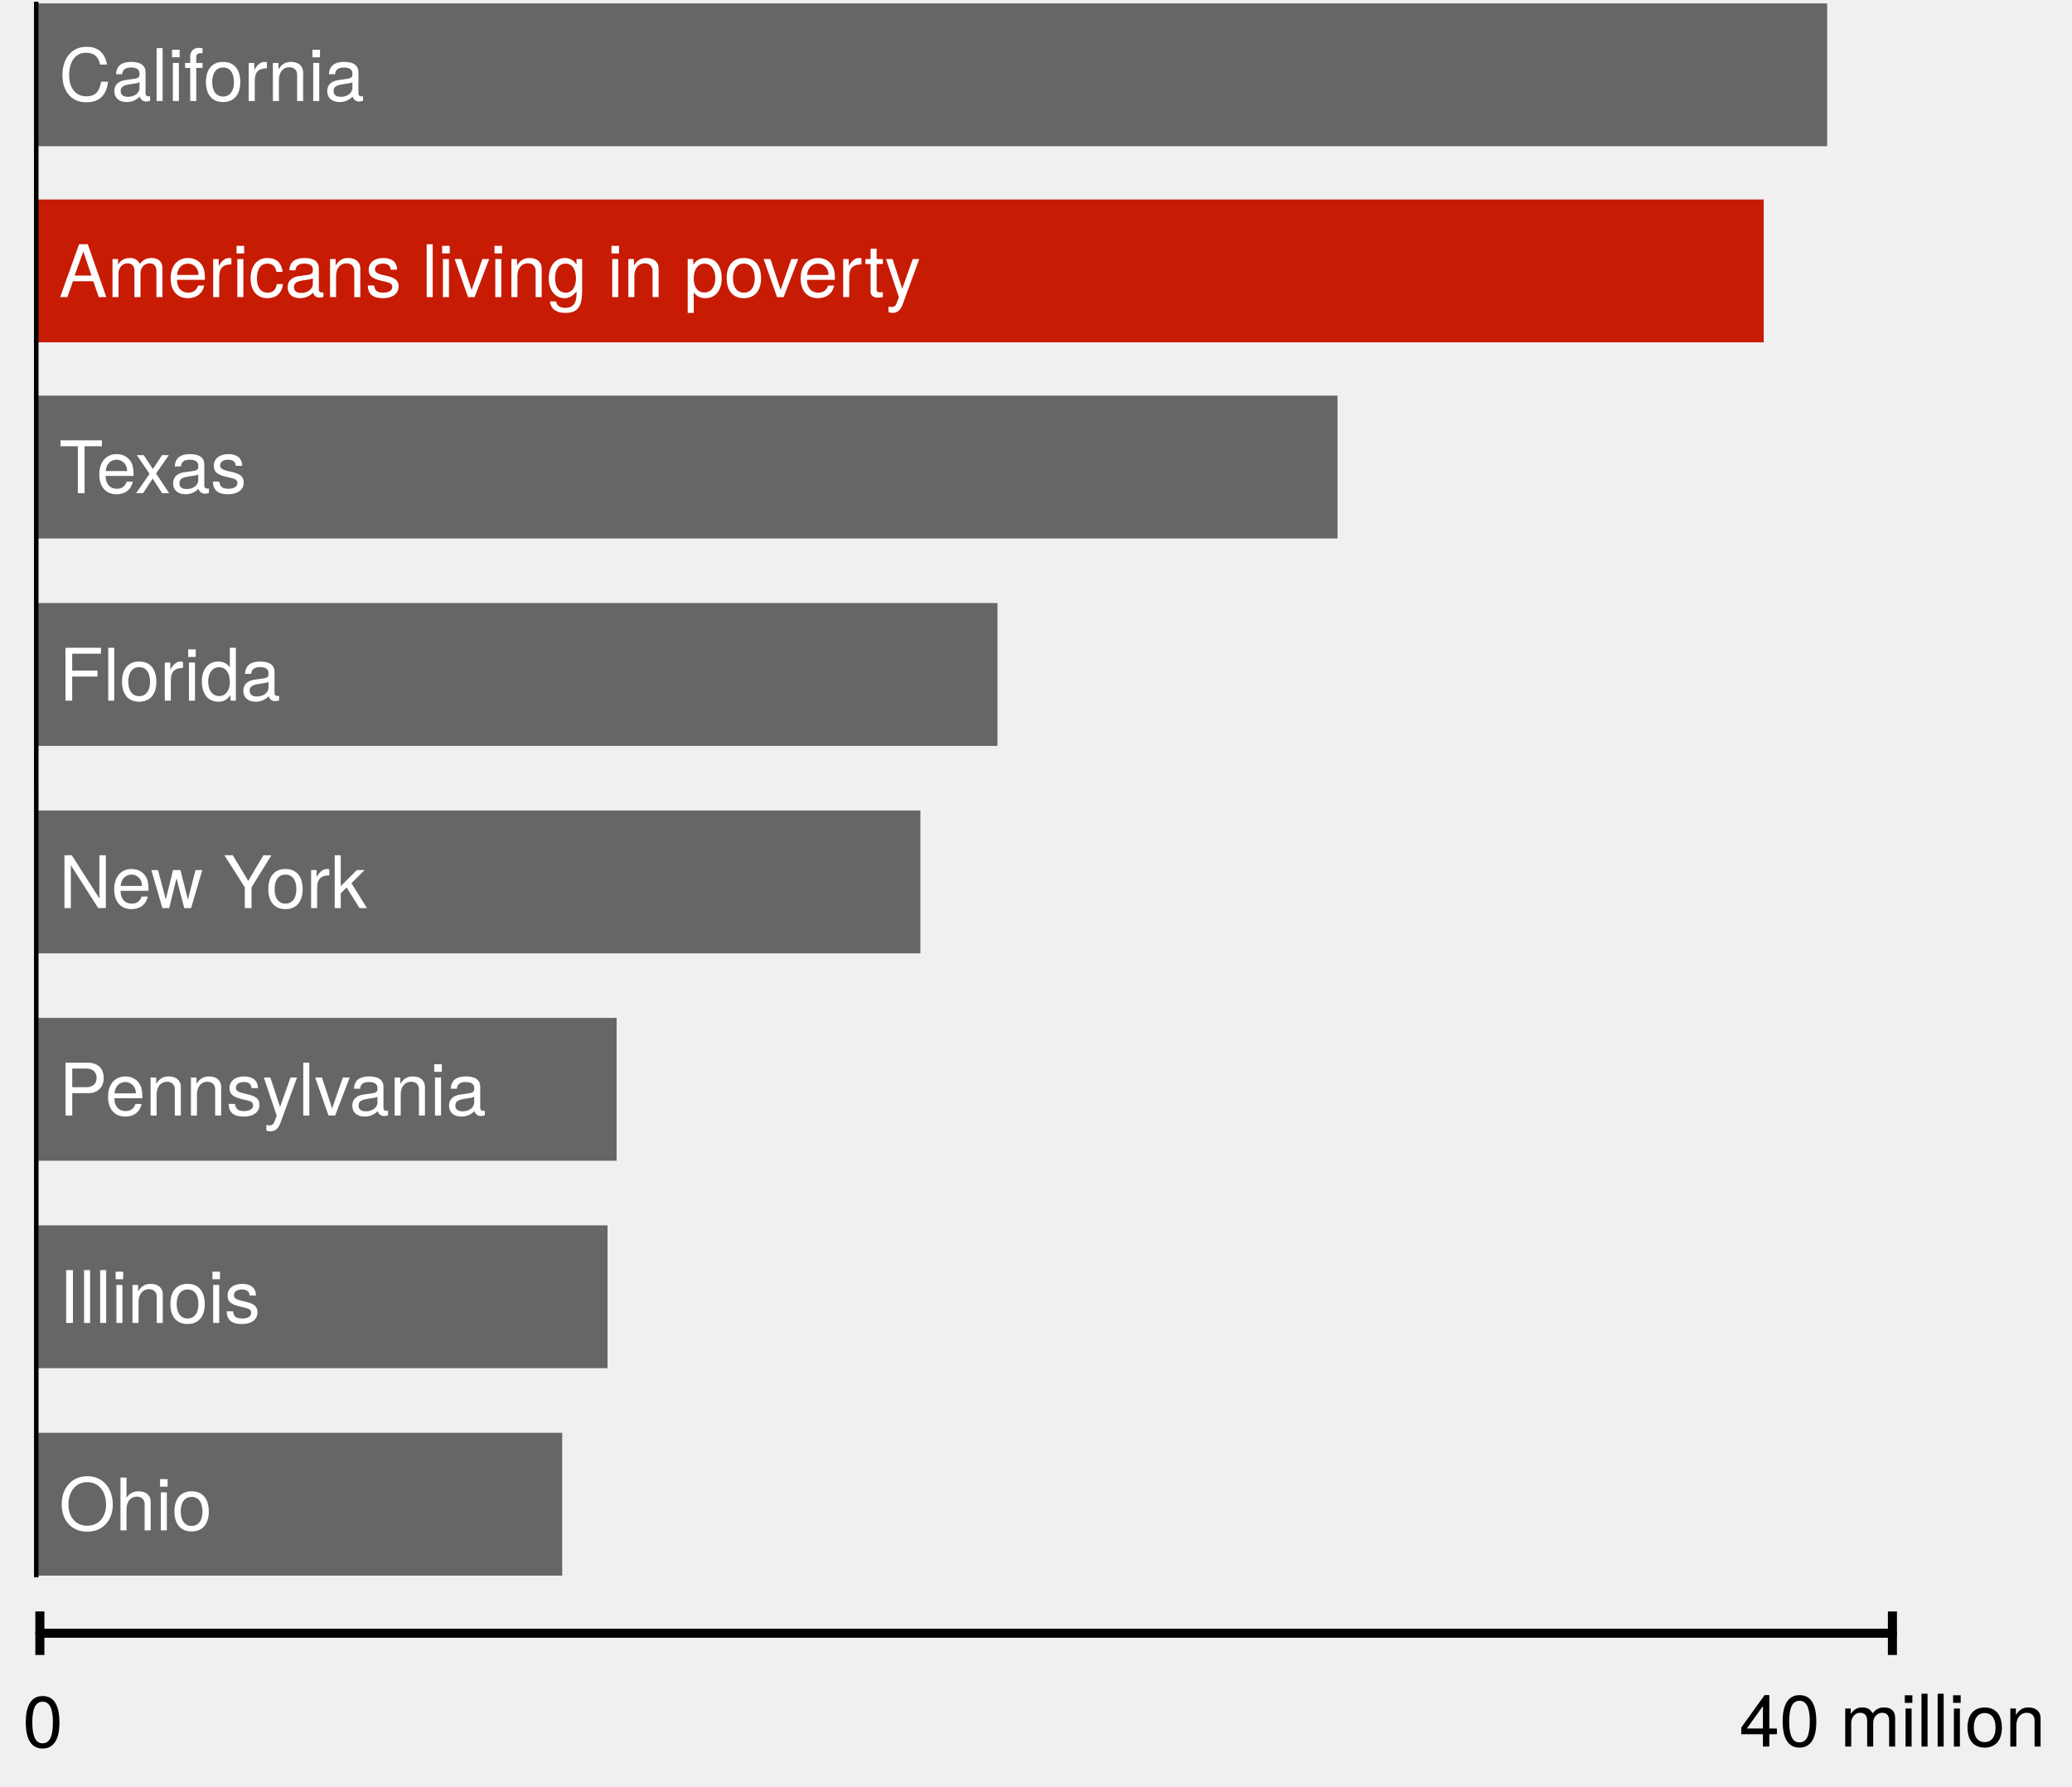
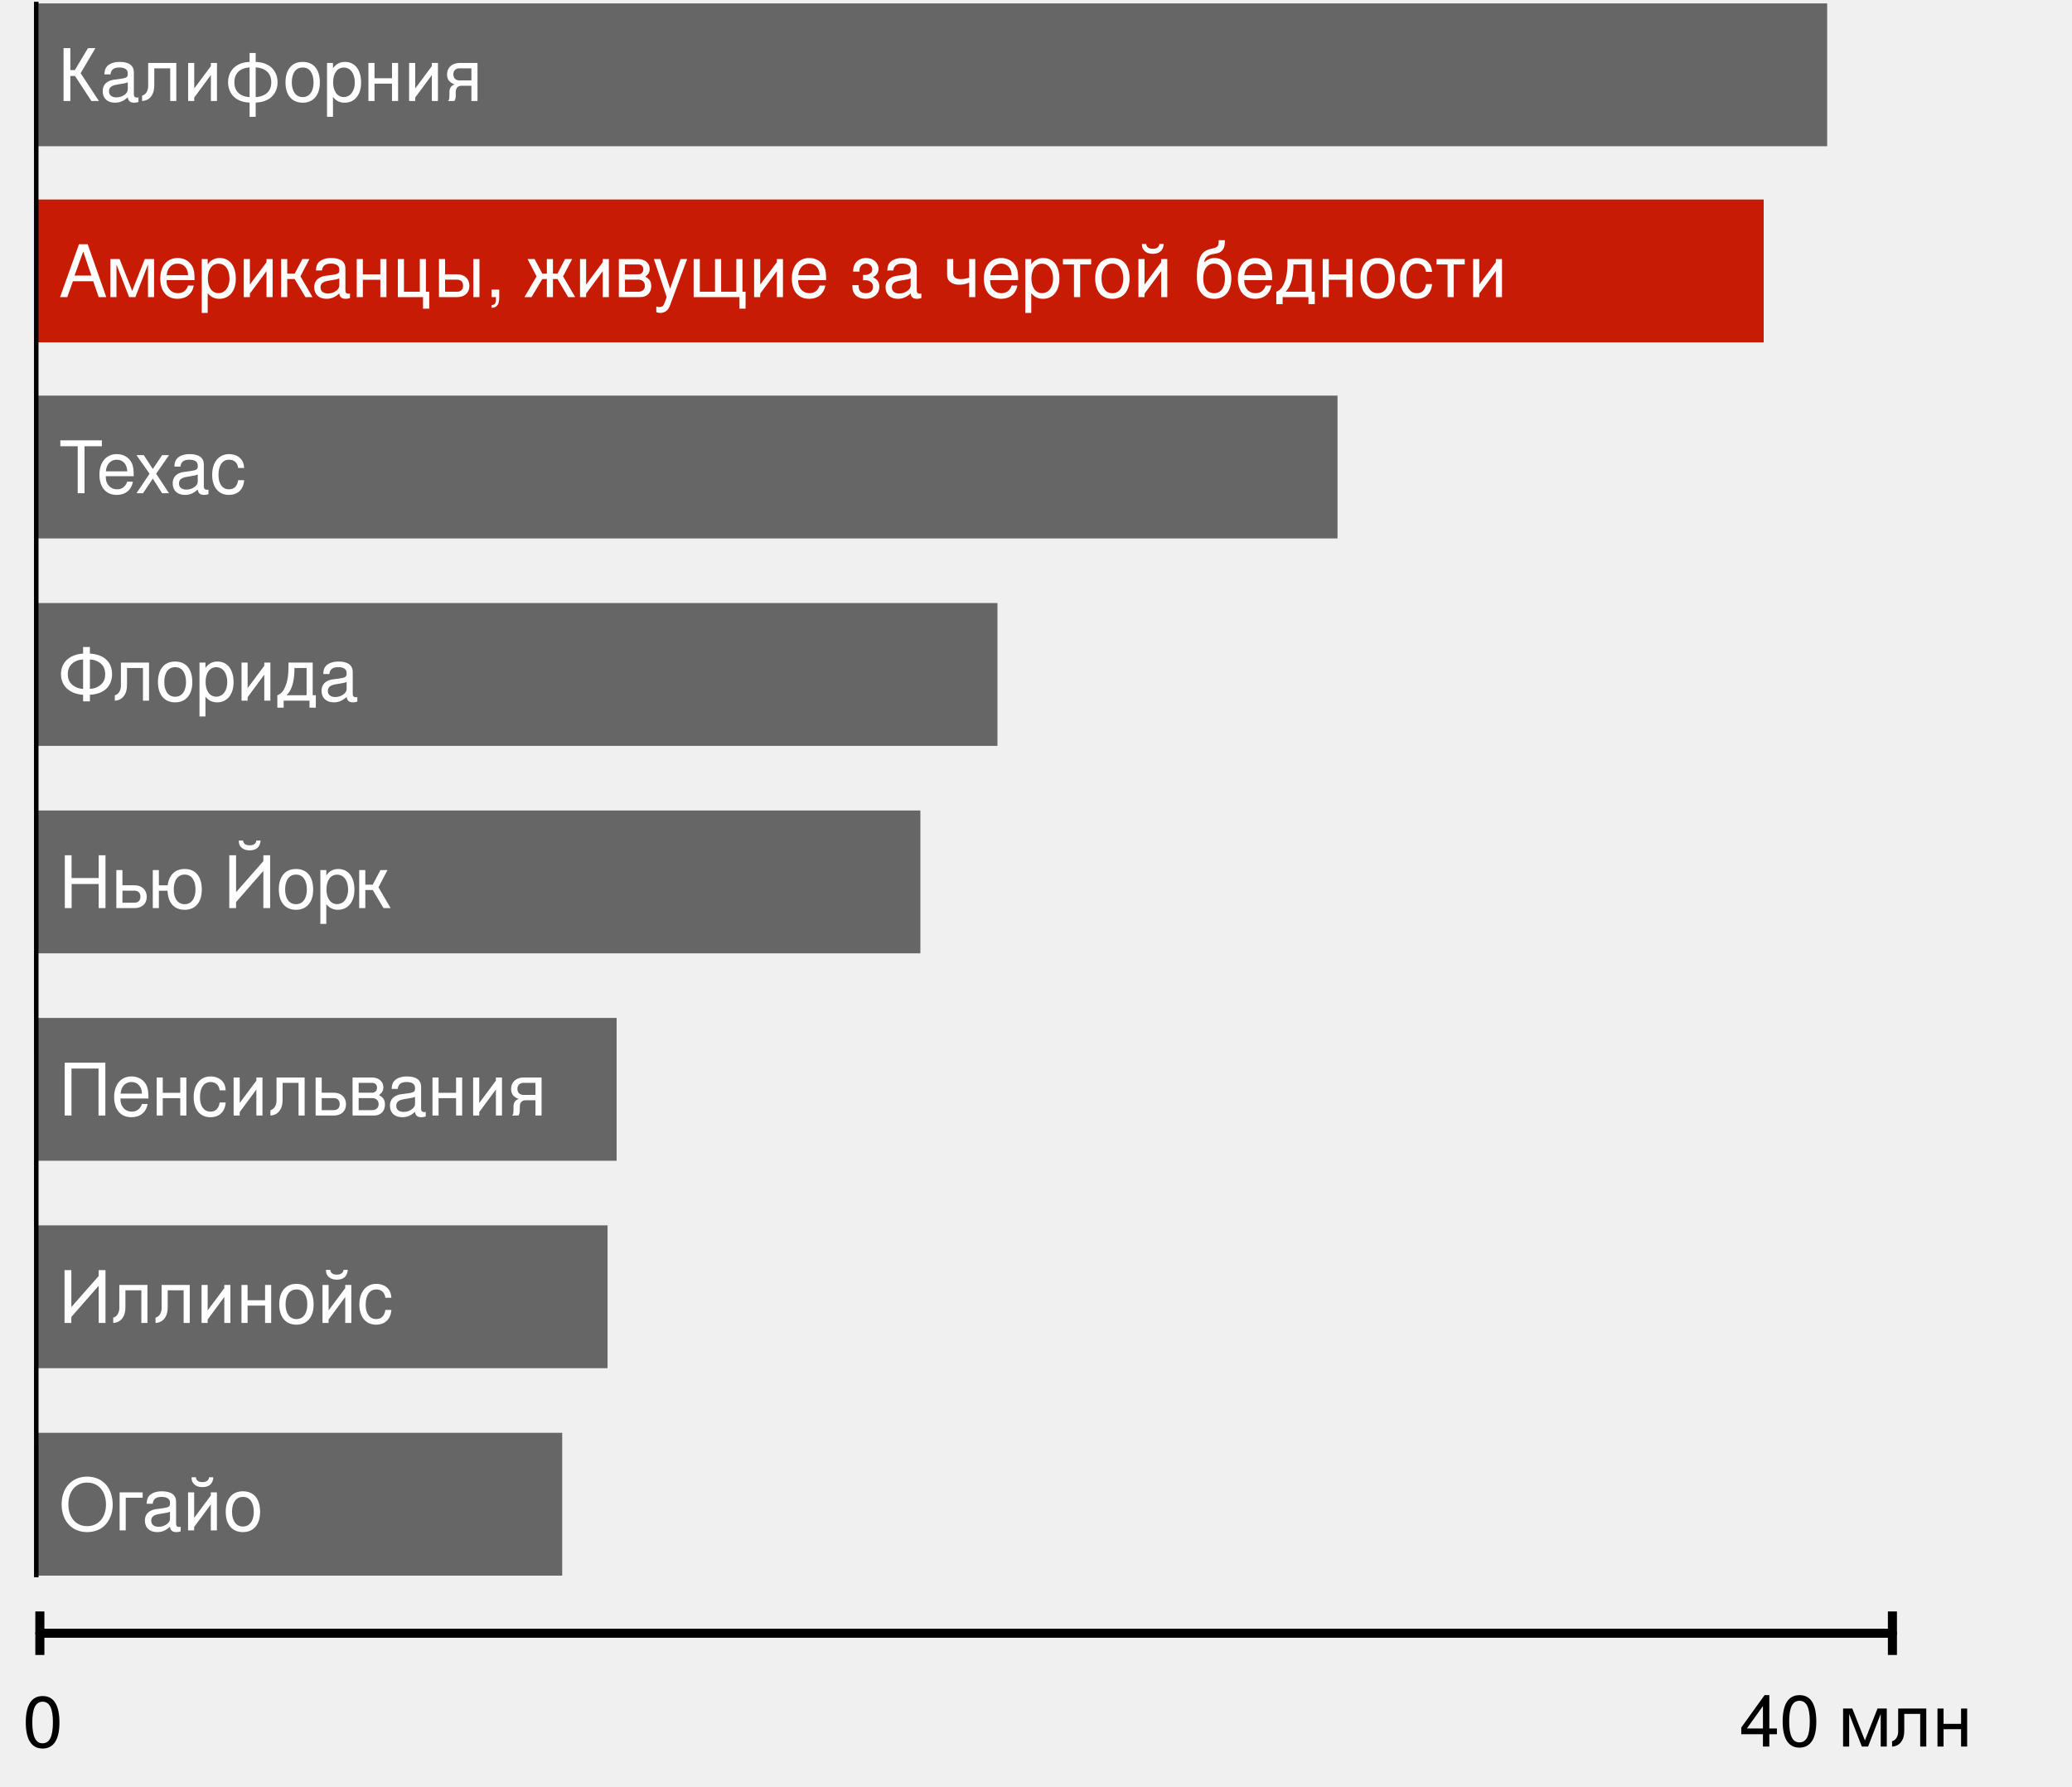
<svg xmlns="http://www.w3.org/2000/svg" version="1.1" viewBox="271 138 457 394" width="457" height="394">
  <defs>
    <font-face font-family="Helvetica Neue" font-size="16" panose-1="2 0 5 3 0 0 0 2 0 4" units-per-em="1000" underline-position="-100" underline-thickness="50" slope="0" x-height="517" cap-height="714" ascent="951.996" descent="-212.997" font-weight="400">
      <font-face-src>
        <font-face-name name="HelveticaNeue" />
      </font-face-src>
    </font-face>
    <marker orient="auto" overflow="visible" markerUnits="strokeWidth" id="NegativeControls_Marker" stroke-linejoin="miter" stroke-miterlimit="10" viewBox="-1 -4 2 8" markerWidth="2" markerHeight="8" color="black">
      <g>
        <line x1="0" y1="-2.4" x2="0" y2="2.4" fill="none" stroke="currentColor" stroke-width="1" />
      </g>
    </marker>
    <marker orient="auto" overflow="visible" markerUnits="strokeWidth" id="NegativeControls_Marker_2" stroke-linejoin="miter" stroke-miterlimit="10" viewBox="-1 -4 2 8" markerWidth="2" markerHeight="8" color="black">
      <g>
        <line x1="0" y1="2.4" x2="0" y2="-2.4" fill="none" stroke="currentColor" stroke-width="1" />
      </g>
    </marker>
  </defs>
  <g id="Canvas_2" fill-opacity="1" stroke-dasharray="none" fill="none" stroke="none" stroke-opacity="1">
    <g id="Canvas_2: Layer 1">
      <g id="Graphic_2">
        <rect x="279" y="138.75" width="395" height="31.5" fill="#666" />
        <text transform="translate(284 145.276)" fill="white">
-           <tspan font-family="Helvetica Neue" font-size="16" font-weight="400" fill="white" x="0" y="15">California</tspan>
+           <tspan font-family="Helvetica Neue" font-size="16" font-weight="400" fill="white" x="0" y="15">Калифорния</tspan>
        </text>
      </g>
      <g id="Graphic_3">
        <rect x="279" y="182" width="381" height="31.5" fill="#c71b03" />
        <text transform="translate(284 188.526)" fill="white">
-           <tspan font-family="Helvetica Neue" font-size="16" font-weight="400" fill="white" x="0" y="15">Americans living in poverty</tspan>
+           <tspan font-family="Helvetica Neue" font-size="16" font-weight="400" fill="white" x="0" y="15">Американцы, живущие за чертой бедности</tspan>
        </text>
      </g>
      <g id="Graphic_4">
        <rect x="279" y="225.25" width="287" height="31.5" fill="#666" />
        <text transform="translate(284 231.776)" fill="white">
-           <tspan font-family="Helvetica Neue" font-size="16" font-weight="400" fill="white" x="0" y="15">Texas</tspan>
+           <tspan font-family="Helvetica Neue" font-size="16" font-weight="400" fill="white" x="0" y="15">Техас</tspan>
        </text>
      </g>
      <g id="Graphic_5">
        <rect x="279" y="316.75" width="195" height="31.5" fill="#666" />
        <text transform="translate(284 323.276)" fill="white">
-           <tspan font-family="Helvetica Neue" font-size="16" font-weight="400" fill="white" x="0" y="15">New York</tspan>
+           <tspan font-family="Helvetica Neue" font-size="16" font-weight="400" fill="white" x="0" y="15">Нью Йорк</tspan>
        </text>
      </g>
      <g id="Graphic_9">
        <rect x="279" y="271" width="212" height="31.5" fill="#666" />
        <text transform="translate(284 277.526)" fill="white">
-           <tspan font-family="Helvetica Neue" font-size="16" font-weight="400" fill="white" x="0" y="15">Florida</tspan>
+           <tspan font-family="Helvetica Neue" font-size="16" font-weight="400" fill="white" x="0" y="15">Флорида</tspan>
        </text>
      </g>
      <g id="Graphic_10">
        <rect x="279" y="362.5" width="128" height="31.5" fill="#666" />
        <text transform="translate(284 369.026)" fill="white">
-           <tspan font-family="Helvetica Neue" font-size="16" font-weight="400" fill="white" x="0" y="15">Pennsylvania</tspan>
+           <tspan font-family="Helvetica Neue" font-size="16" font-weight="400" fill="white" x="0" y="15">Пенсильвания</tspan>
        </text>
      </g>
      <g id="Graphic_11">
        <rect x="279" y="408.25" width="126" height="31.5" fill="#666" />
        <text transform="translate(284 414.776)" fill="white">
-           <tspan font-family="Helvetica Neue" font-size="16" font-weight="400" fill="white" x="0" y="15">Illinois</tspan>
+           <tspan font-family="Helvetica Neue" font-size="16" font-weight="400" fill="white" x="0" y="15">Иллинойс</tspan>
        </text>
      </g>
      <g id="Graphic_12">
        <rect x="279" y="454" width="116" height="31.5" fill="#666" />
        <text transform="translate(284 460.526)" fill="white">
-           <tspan font-family="Helvetica Neue" font-size="16" font-weight="400" fill="white" x="0" y="15">Ohio</tspan>
+           <tspan font-family="Helvetica Neue" font-size="16" font-weight="400" fill="white" x="0" y="15">Огайо</tspan>
        </text>
      </g>
      <g id="Line_15">
        <line x1="279.791" y1="498.2" x2="688.391" y2="498.2" marker-end="url(#NegativeControls_Marker)" marker-start="url(#NegativeControls_Marker_2)" stroke="black" stroke-linecap="round" stroke-linejoin="round" stroke-width="2" />
      </g>
      <g id="Graphic_16">
        <text transform="translate(276 508.4)" fill="black">
          <tspan font-family="Helvetica Neue" font-size="16" font-weight="400" fill="black" x="31974423e-20" y="15">0</tspan>
        </text>
      </g>
      <g id="Graphic_17">
        <text transform="translate(654.6 508.2)" fill="black">
-           <tspan font-family="Helvetica Neue" font-size="16" font-weight="400" fill="black" x="0" y="15">40 million</tspan>
+           <tspan font-family="Helvetica Neue" font-size="16" font-weight="400" fill="black" x="0" y="15">40 млн</tspan>
        </text>
      </g>
      <g id="Line_20">
        <line x1="279" y1="485.367" x2="278.992" y2="138.891" stroke="black" stroke-linecap="square" stroke-linejoin="round" stroke-width="1" />
      </g>
    </g>
  </g>
</svg>
